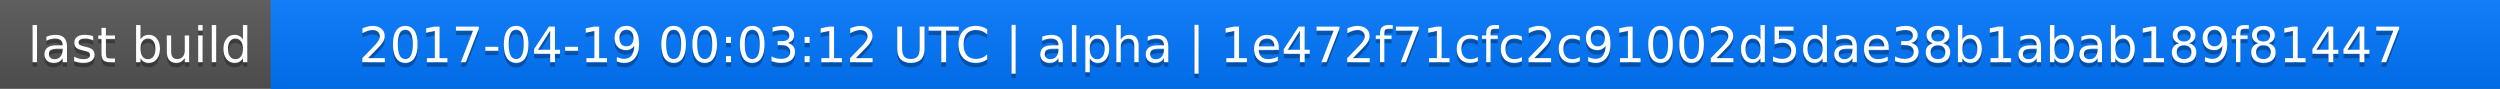
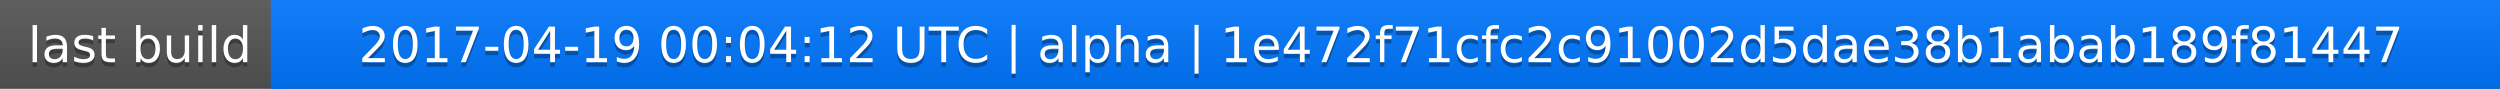
<svg xmlns="http://www.w3.org/2000/svg" width="563" height="20">
  <linearGradient id="a" x2="0" y2="100%">
    <stop offset="0" stop-color="#bbb" stop-opacity=".1" />
    <stop offset="1" stop-opacity=".1" />
  </linearGradient>
  <rect rx="0" width="563" height="20" fill="#555" />
  <rect rx="0" x="61" width="502" height="20" fill="#07f" />
  <path fill="#07f" d="M61 0h4v20h-4z" />
  <rect rx="0" width="563" height="20" fill="url(#a)" />
  <g fill="#fff" text-anchor="middle" font-family="DejaVu Sans,Verdana,Geneva,sans-serif" font-size="11">
    <text x="31.5" y="15" fill="#010101" fill-opacity=".3">last build</text>
    <text x="31.5" y="14">last build</text>
-     <text x="311" y="15" fill="#010101" fill-opacity=".3">2017-04-19 00:03:12 UTC | alpha | 1e472f71cfc2c91002d5dae38b1abab189f81447</text>
-     <text x="311" y="14">2017-04-19 00:03:12 UTC | alpha | 1e472f71cfc2c91002d5dae38b1abab189f81447</text>
+     <text x="311" y="15" fill="#010101" fill-opacity=".3">2017-04-19 00:04:12 UTC | alpha | 1e472f71cfc2c91002d5dae38b1abab189f81447</text>
+     <text x="311" y="14">2017-04-19 00:04:12 UTC | alpha | 1e472f71cfc2c91002d5dae38b1abab189f81447</text>
  </g>
</svg>
